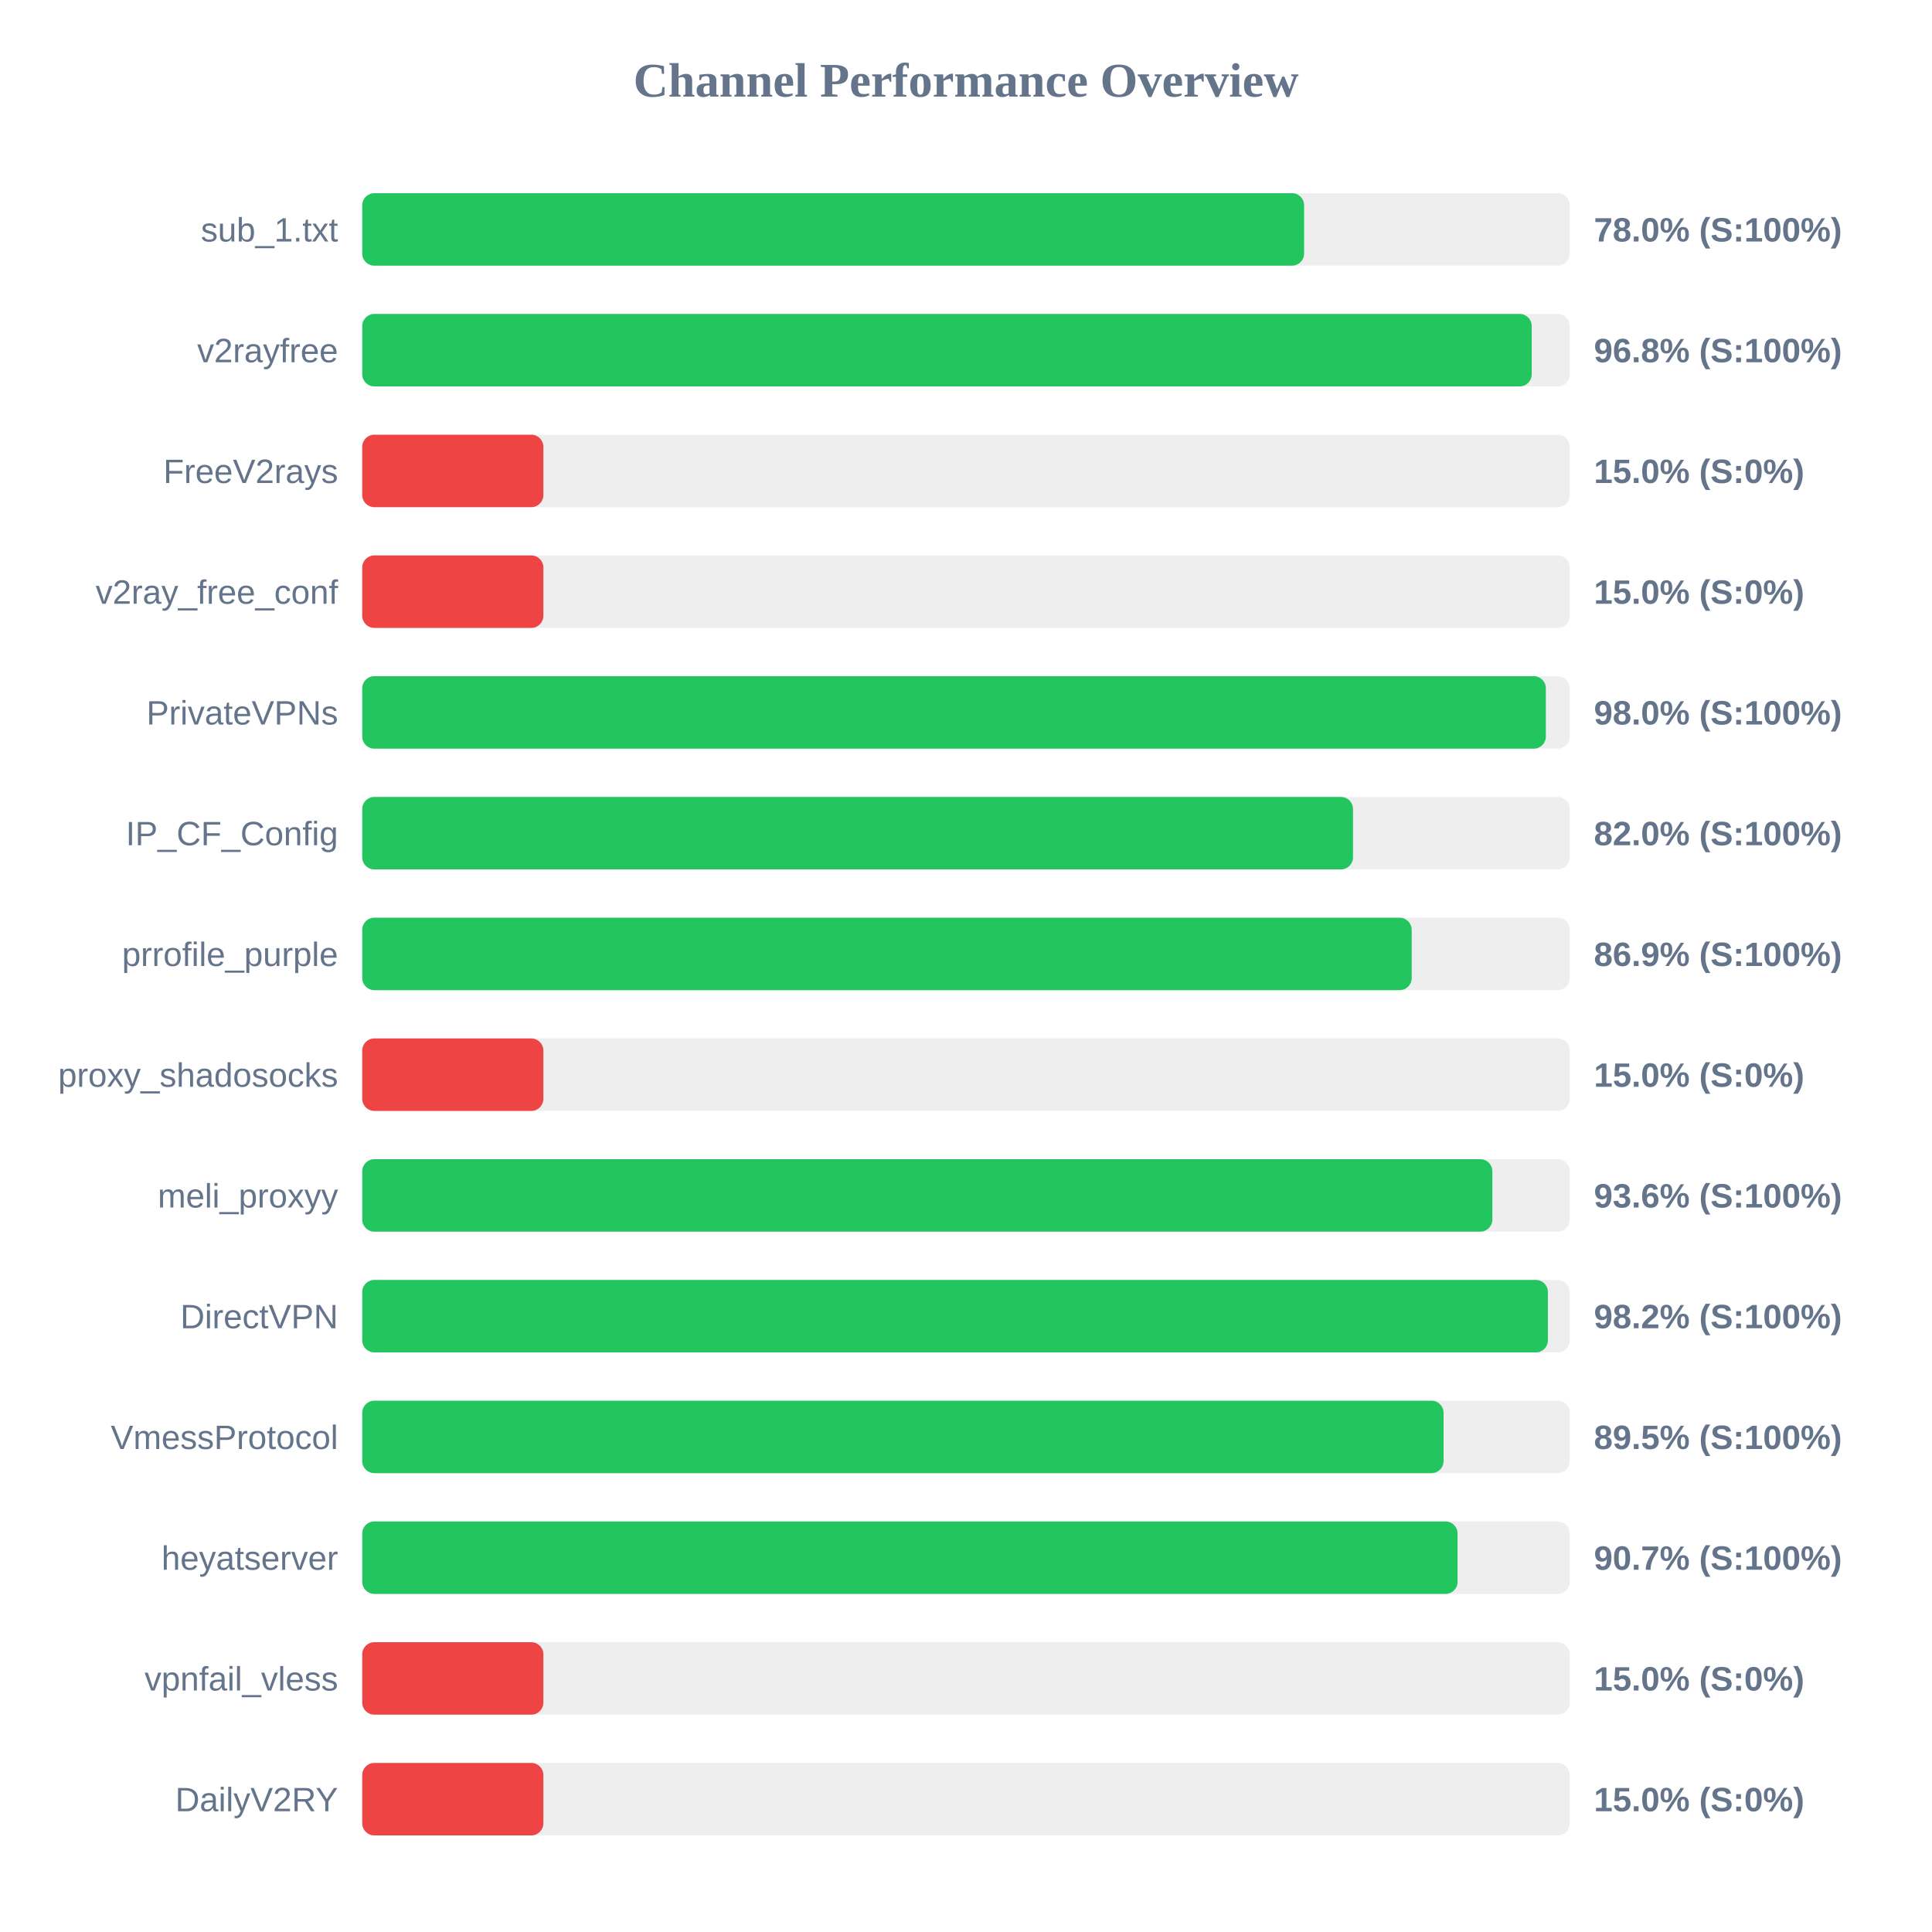
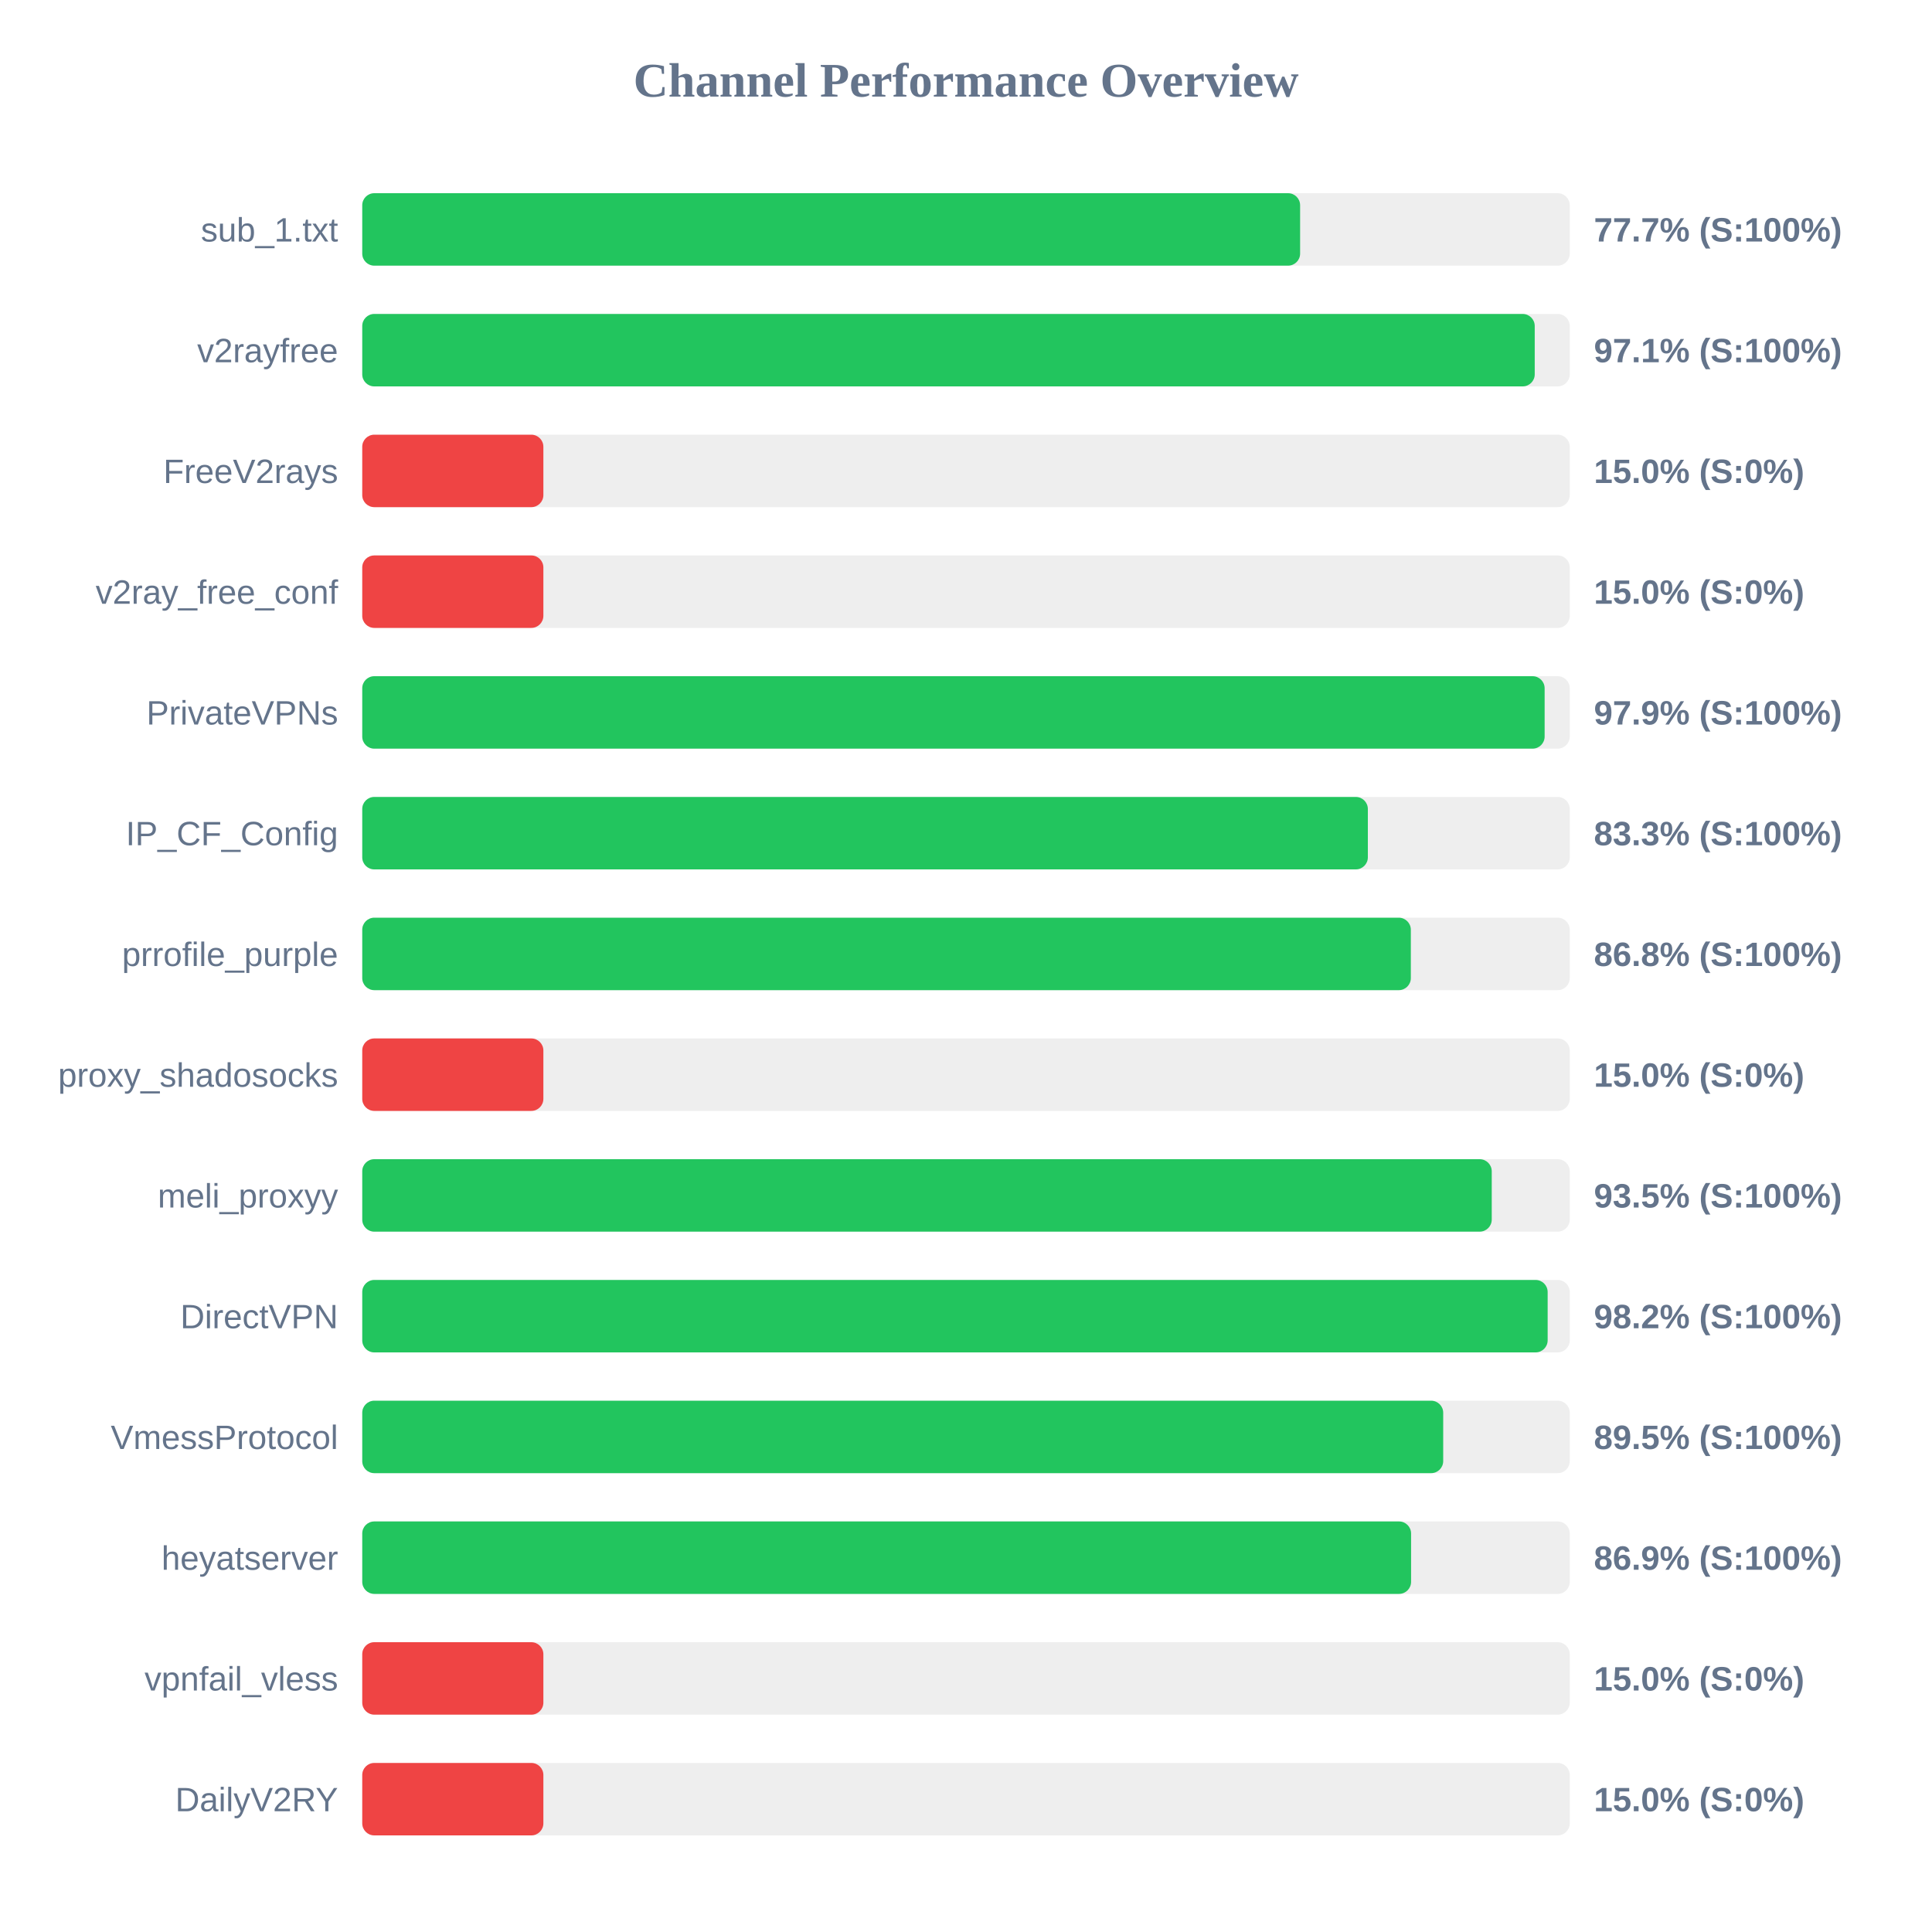
<svg xmlns="http://www.w3.org/2000/svg" width="800" height="800" version="1.1">
  <style>
        .row { font: 14px Arial; fill: #64748b; }
        .score { font: bold 14px Arial; fill: #64748b; }
    </style>
  <text x="400" y="40" text-anchor="middle" font-size="20px" font-weight="bold" fill="#64748b">Channel Performance Overview</text>
  <rect x="150" y="80" width="500" height="30" fill="#eee" rx="5" />
-   <rect x="150" y="80" width="390.0" height="30" fill="#22c55e" rx="5" />
+   <rect x="150" y="80" width="388.35" height="30" fill="#22c55e" rx="5" />
  <text x="140" y="100" text-anchor="end" class="row">sub_1.txt</text>
-   <text x="660" y="100" text-anchor="start" class="score">78.0% (S:100%)</text>
+   <text x="660" y="100" text-anchor="start" class="score">77.7% (S:100%)</text>
  <rect x="150" y="130" width="500" height="30" fill="#eee" rx="5" />
-   <rect x="150" y="130" width="484.25" height="30" fill="#22c55e" rx="5" />
+   <rect x="150" y="130" width="485.5" height="30" fill="#22c55e" rx="5" />
  <text x="140" y="150" text-anchor="end" class="row">v2rayfree</text>
-   <text x="660" y="150" text-anchor="start" class="score">96.8% (S:100%)</text>
+   <text x="660" y="150" text-anchor="start" class="score">97.1% (S:100%)</text>
  <rect x="150" y="180" width="500" height="30" fill="#eee" rx="5" />
  <rect x="150" y="180" width="75.0" height="30" fill="#ef4444" rx="5" />
  <text x="140" y="200" text-anchor="end" class="row">FreeV2rays</text>
  <text x="660" y="200" text-anchor="start" class="score">15.0% (S:0%)</text>
  <rect x="150" y="230" width="500" height="30" fill="#eee" rx="5" />
  <rect x="150" y="230" width="75.0" height="30" fill="#ef4444" rx="5" />
  <text x="140" y="250" text-anchor="end" class="row">v2ray_free_conf</text>
  <text x="660" y="250" text-anchor="start" class="score">15.0% (S:0%)</text>
  <rect x="150" y="280" width="500" height="30" fill="#eee" rx="5" />
-   <rect x="150" y="280" width="490.1" height="30" fill="#22c55e" rx="5" />
+   <rect x="150" y="280" width="489.6" height="30" fill="#22c55e" rx="5" />
  <text x="140" y="300" text-anchor="end" class="row">PrivateVPNs</text>
-   <text x="660" y="300" text-anchor="start" class="score">98.0% (S:100%)</text>
+   <text x="660" y="300" text-anchor="start" class="score">97.9% (S:100%)</text>
  <rect x="150" y="330" width="500" height="30" fill="#eee" rx="5" />
-   <rect x="150" y="330" width="410.25" height="30" fill="#22c55e" rx="5" />
+   <rect x="150" y="330" width="416.4" height="30" fill="#22c55e" rx="5" />
  <text x="140" y="350" text-anchor="end" class="row">IP_CF_Config</text>
-   <text x="660" y="350" text-anchor="start" class="score">82.0% (S:100%)</text>
+   <text x="660" y="350" text-anchor="start" class="score">83.3% (S:100%)</text>
  <rect x="150" y="380" width="500" height="30" fill="#eee" rx="5" />
-   <rect x="150" y="380" width="434.55" height="30" fill="#22c55e" rx="5" />
+   <rect x="150" y="380" width="434.2" height="30" fill="#22c55e" rx="5" />
  <text x="140" y="400" text-anchor="end" class="row">prrofile_purple</text>
-   <text x="660" y="400" text-anchor="start" class="score">86.9% (S:100%)</text>
+   <text x="660" y="400" text-anchor="start" class="score">86.8% (S:100%)</text>
  <rect x="150" y="430" width="500" height="30" fill="#eee" rx="5" />
  <rect x="150" y="430" width="75.0" height="30" fill="#ef4444" rx="5" />
  <text x="140" y="450" text-anchor="end" class="row">proxy_shadosocks</text>
  <text x="660" y="450" text-anchor="start" class="score">15.0% (S:0%)</text>
  <rect x="150" y="480" width="500" height="30" fill="#eee" rx="5" />
-   <rect x="150" y="480" width="467.95" height="30" fill="#22c55e" rx="5" />
+   <rect x="150" y="480" width="467.7" height="30" fill="#22c55e" rx="5" />
  <text x="140" y="500" text-anchor="end" class="row">meli_proxyy</text>
-   <text x="660" y="500" text-anchor="start" class="score">93.6% (S:100%)</text>
+   <text x="660" y="500" text-anchor="start" class="score">93.5% (S:100%)</text>
  <rect x="150" y="530" width="500" height="30" fill="#eee" rx="5" />
-   <rect x="150" y="530" width="490.95" height="30" fill="#22c55e" rx="5" />
+   <rect x="150" y="530" width="490.85" height="30" fill="#22c55e" rx="5" />
  <text x="140" y="550" text-anchor="end" class="row">DirectVPN</text>
  <text x="660" y="550" text-anchor="start" class="score">98.2% (S:100%)</text>
  <rect x="150" y="580" width="500" height="30" fill="#eee" rx="5" />
-   <rect x="150" y="580" width="447.75" height="30" fill="#22c55e" rx="5" />
+   <rect x="150" y="580" width="447.6" height="30" fill="#22c55e" rx="5" />
  <text x="140" y="600" text-anchor="end" class="row">VmessProtocol</text>
  <text x="660" y="600" text-anchor="start" class="score">89.5% (S:100%)</text>
  <rect x="150" y="630" width="500" height="30" fill="#eee" rx="5" />
-   <rect x="150" y="630" width="453.55" height="30" fill="#22c55e" rx="5" />
+   <rect x="150" y="630" width="434.3" height="30" fill="#22c55e" rx="5" />
  <text x="140" y="650" text-anchor="end" class="row">heyatserver</text>
-   <text x="660" y="650" text-anchor="start" class="score">90.7% (S:100%)</text>
+   <text x="660" y="650" text-anchor="start" class="score">86.9% (S:100%)</text>
  <rect x="150" y="680" width="500" height="30" fill="#eee" rx="5" />
  <rect x="150" y="680" width="75.0" height="30" fill="#ef4444" rx="5" />
  <text x="140" y="700" text-anchor="end" class="row">vpnfail_vless</text>
  <text x="660" y="700" text-anchor="start" class="score">15.0% (S:0%)</text>
  <rect x="150" y="730" width="500" height="30" fill="#eee" rx="5" />
  <rect x="150" y="730" width="75.0" height="30" fill="#ef4444" rx="5" />
  <text x="140" y="750" text-anchor="end" class="row">DailyV2RY</text>
  <text x="660" y="750" text-anchor="start" class="score">15.0% (S:0%)</text>
</svg>
